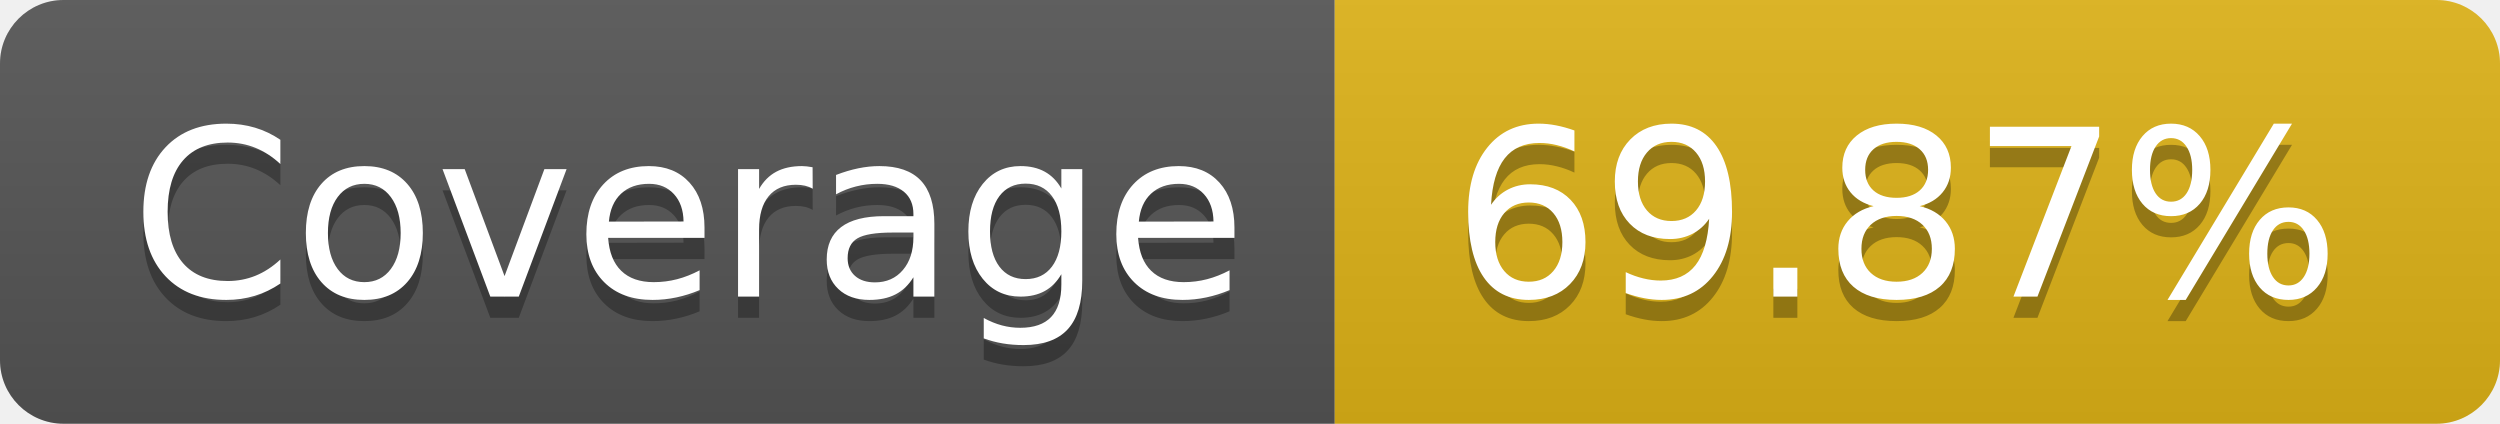
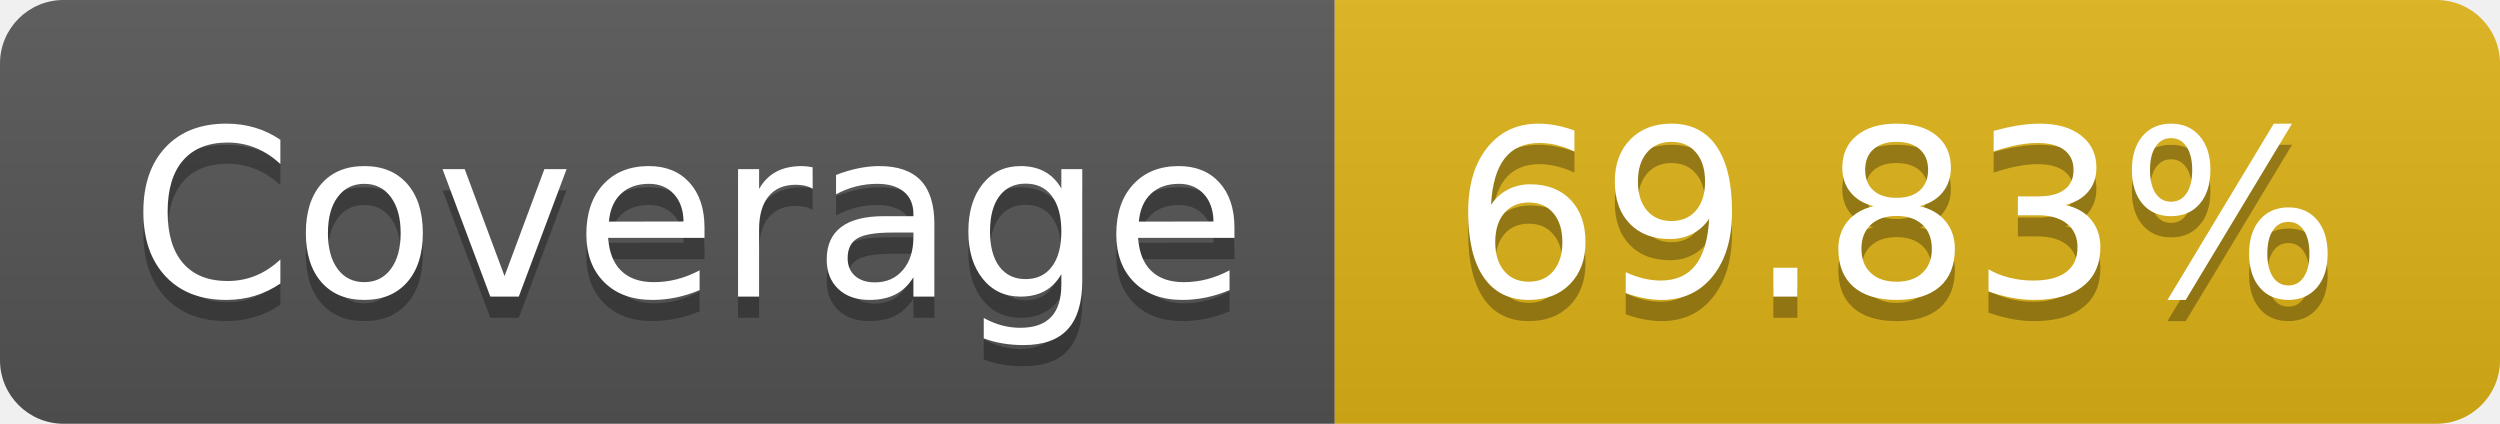
- <svg xmlns="http://www.w3.org/2000/svg" width="118" height="20" role="img" aria-label="Coverage: 69.87%">
+ <svg xmlns="http://www.w3.org/2000/svg" width="118" height="20" role="img" aria-label="Coverage: 69.83%">
  <linearGradient id="s" x2="0" y2="100%">
    <stop offset="0" stop-color="#bbb" stop-opacity=".1" />
    <stop offset="1" stop-opacity=".1" />
  </linearGradient>
  <clipPath id="r">
    <rect width="118" height="20" rx="3" fill="#fff" />
  </clipPath>
  <g clip-path="url(#r)">
    <rect width="63" height="20" fill="#555" />
    <rect x="63" width="55" height="20" fill="#dfb317" />
    <rect width="118" height="20" fill="url(#s)" />
  </g>
  <g fill="#fff" text-anchor="middle" font-family="Verdana,Geneva,DejaVu Sans,sans-serif" text-rendering="geometricPrecision" font-size="110">
    <text aria-hidden="true" x="325.0" y="150" fill="#010101" fill-opacity=".3" transform="scale(.1)" textLength="530">Coverage</text>
    <text x="325.0" y="140" transform="scale(.1)" fill="#fff" textLength="530">Coverage</text>
-     <text aria-hidden="true" x="895.0" y="150" fill="#010101" fill-opacity=".3" transform="scale(.1)" textLength="450">69.87%</text>
-     <text x="895.0" y="140" transform="scale(.1)" fill="#fff" textLength="450">69.87%</text>
+     <text aria-hidden="true" x="895.0" y="150" fill="#010101" fill-opacity=".3" transform="scale(.1)" textLength="450">69.83%</text>
+     <text x="895.0" y="140" transform="scale(.1)" fill="#fff" textLength="450">69.83%</text>
  </g>
</svg>
